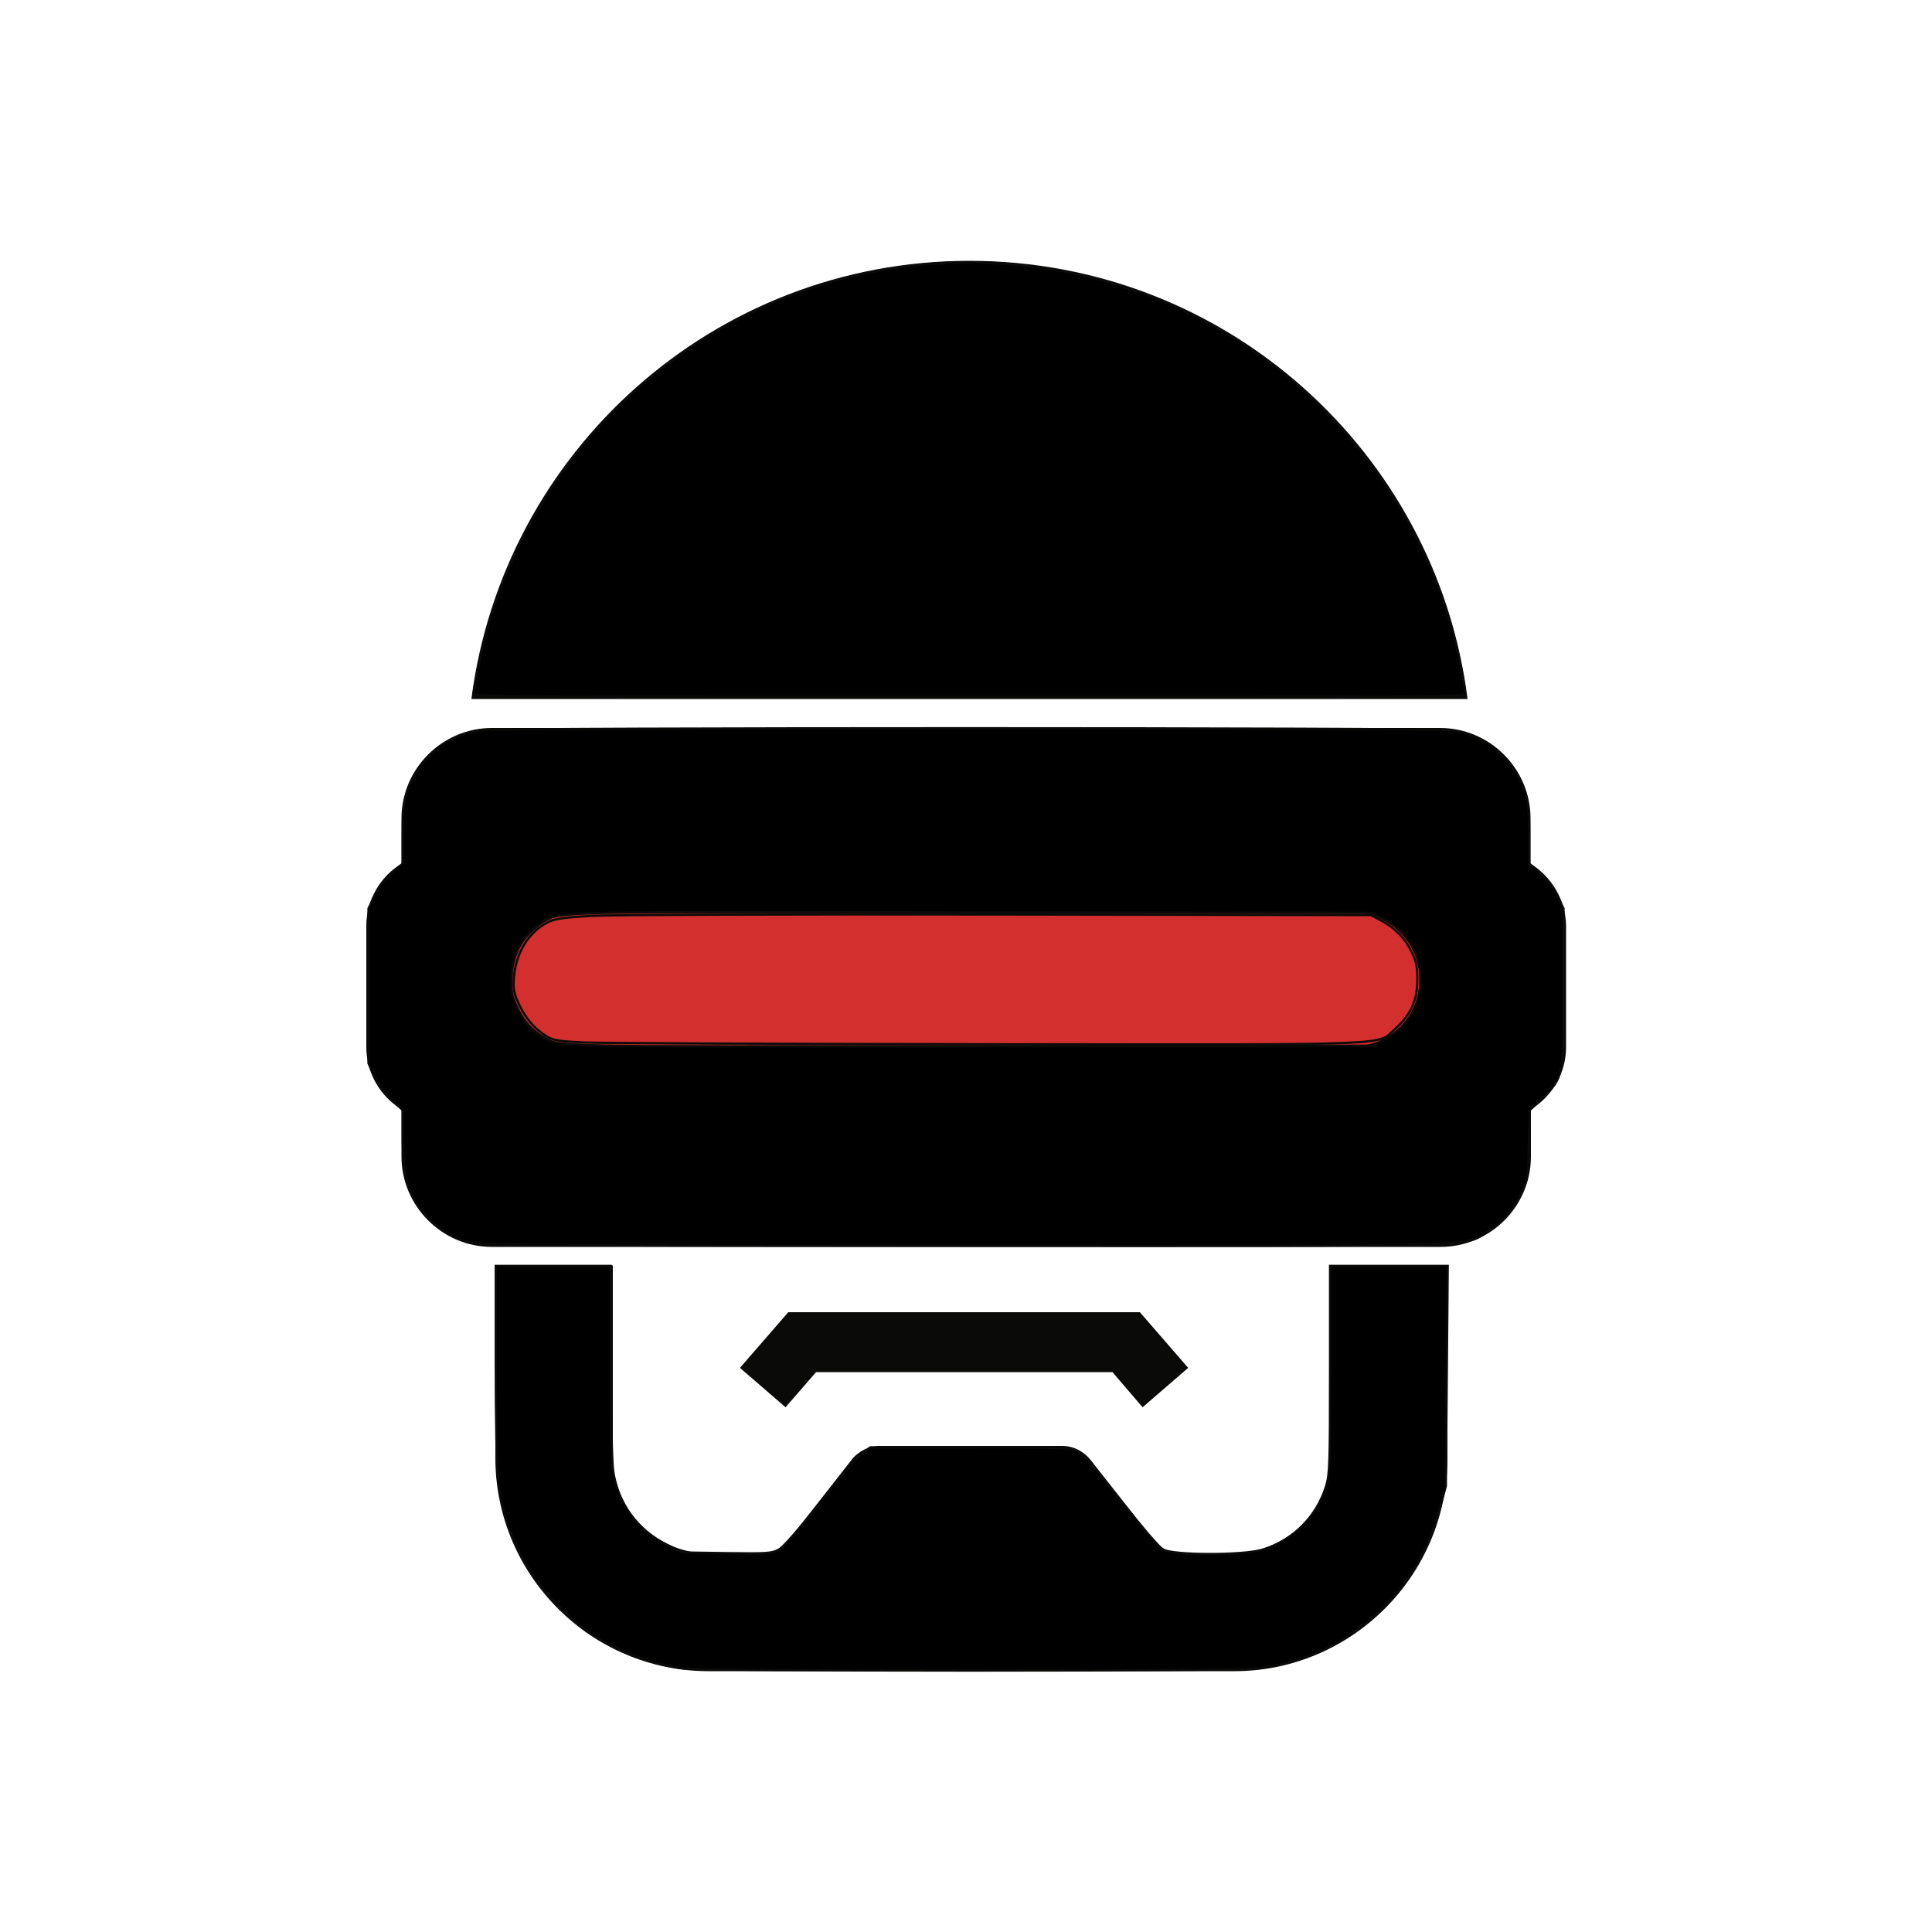
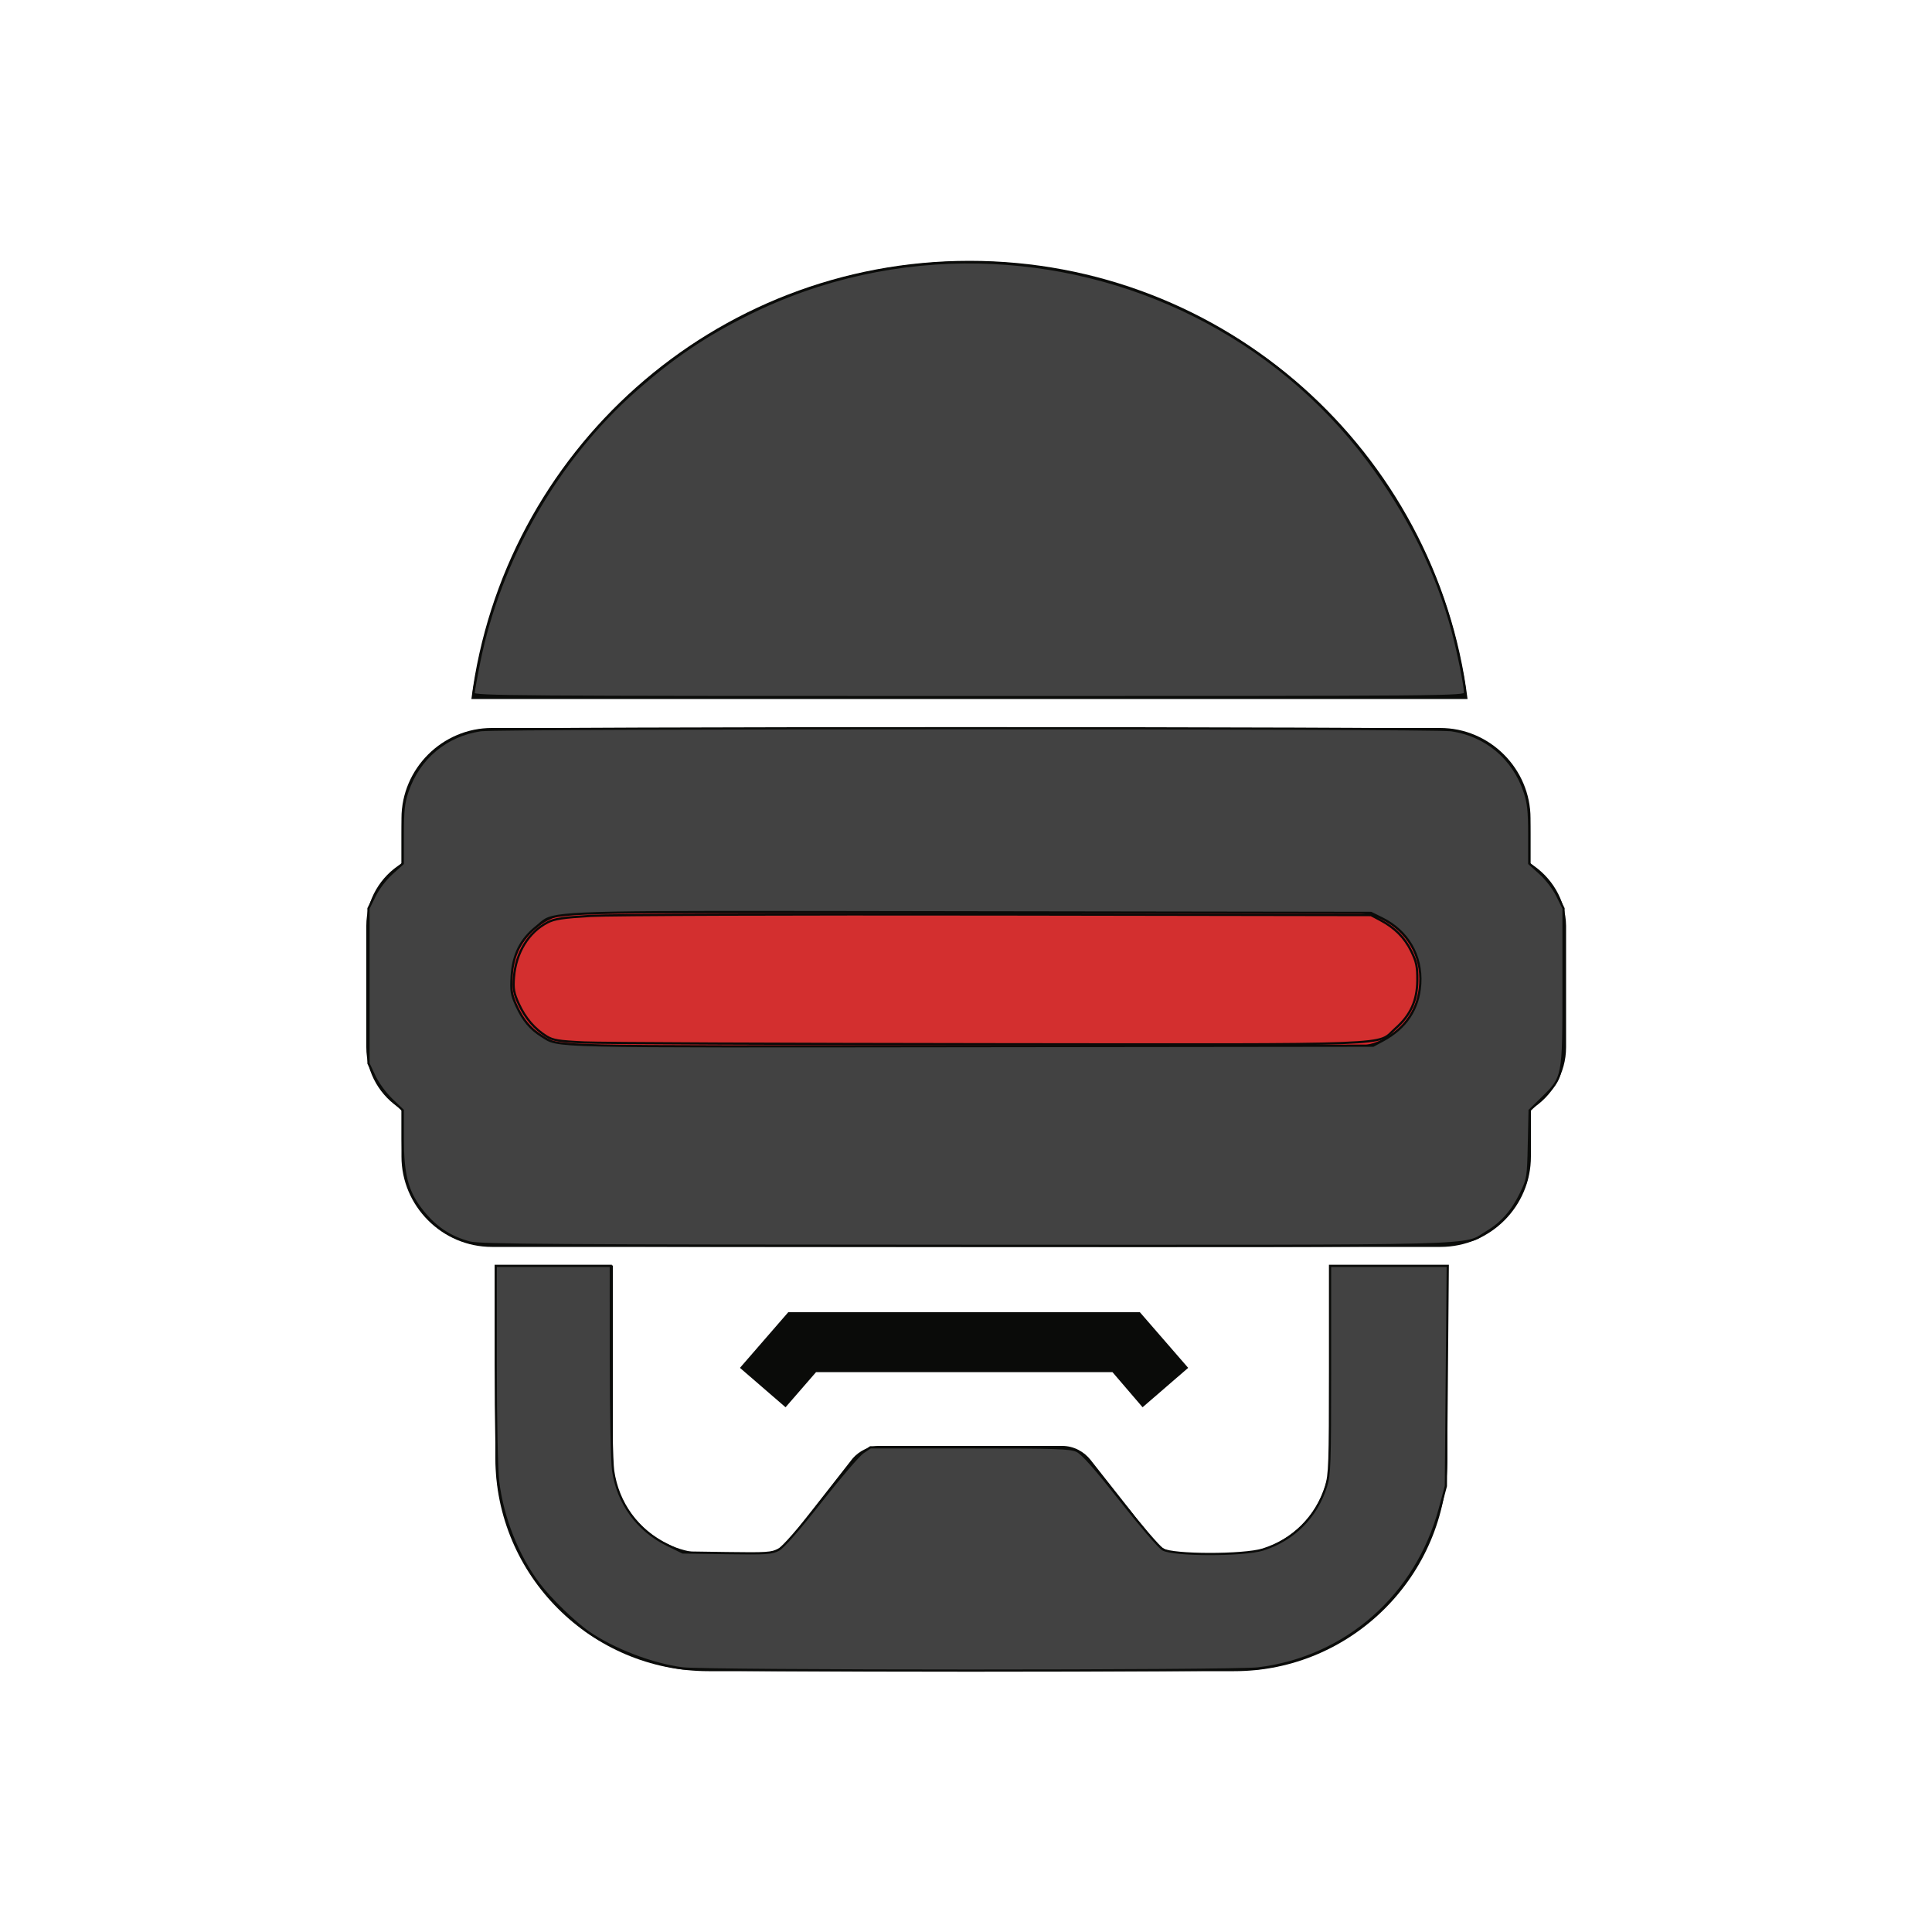
<svg xmlns="http://www.w3.org/2000/svg" version="1.1" id="Layer_1" x="0px" y="0px" viewBox="0 0 500 500" style="enable-background:new 0 0 500 500;" xml:space="preserve">
  <defs id="defs10" />
  <style type="text/css" id="style2">
	.st0{fill:#0A0B09;}
	.st1{fill:#D7252C;}
</style>
  <g id="XMLID_1_">
    <path id="XMLID_2_" class="st0" d="M396.1,223.5v-11.7c0-12.8-10.5-23.4-23.4-23.4H127.3c-12.8,0-23.4,10.5-23.4,23.4v11.7   c-5.4,3.3-9.1,9.3-9.1,16.1v31.4c0,6.8,3.7,12.8,9.1,16.1v12.2c0,12.8,10.5,23.4,23.4,23.4h245.5c12.9,0,23.4-10.5,23.4-23.4v-12.2   c5.4-3.3,9.1-9.3,9.1-16.1v-31.4C405.2,232.8,401.5,226.9,396.1,223.5z M250.9,67.5c-66.2,0-120.7,49.4-128.9,113.4h257.8   C371.7,116.9,317.1,67.5,250.9,67.5z M211.2,355.1h76.7l7.8,9.1l11.8-10.2L295,339.6h-91L191.5,354l11.8,10.2L211.2,355.1z    M344.1,327.5v49.7c0,13.7-11.2,24.8-24.8,24.8h-13.5v0c-3,0-5.6-1.4-7.3-3.5h0l-16.2-20.6l0,0c-1.7-2.2-4.4-3.7-7.4-3.7l-0.1,0   l-0.1,0h-46.8l-0.1,0l-0.1,0c-2.8,0-5.3,1.3-7,3.2l0,0l-16.5,21.1h0c-1.7,2.1-4.4,3.5-7.3,3.5v0h-13.5c-13.7,0-24.8-11.2-24.8-24.8   v-49.7h-30.4v49.8c0,30.4,24.8,55.2,55.2,55.2h136c30.4,0,55.2-24.8,55.2-55.2v-49.8H344.1z" />
    <path id="XMLID_7_" class="st1" d="M350.4,270.7H149.6c-9.5,0-17.2-7.8-17.2-17.2s7.8-17.2,17.2-17.2h200.7   c9.5,0,17.2,7.8,17.2,17.2S359.9,270.7,350.4,270.7" />
  </g>
-   <path id="path57092" style="fill:#000000;fill-opacity:1;stroke:#0a0b09;stroke-width:0.573;stroke-opacity:1" d="M 253.387 67.928 C 233.118 67.515 212.573 71.84 193.537 81.322 C 182.405 86.867 174.077 92.511 164.385 101.08 C 144.233 118.895 129.381 144.74 124.023 171.32 C 123.222 175.297 122.566 178.971 122.566 179.482 C 122.566 180.338 132.837 180.412 250.859 180.412 C 376.271 180.412 379.152 180.388 379.152 179.33 C 379.152 177.439 377.43 168.863 375.918 163.23 C 371.771 147.782 364.465 133.058 354.053 119.166 C 329.772 86.771 292.081 68.716 253.387 67.928 z M 250 188.459 C 188.396 188.459 126.792 188.629 124.432 188.971 C 115.453 190.269 108.351 196.23 105.422 204.926 C 104.464 207.77 104.238 209.874 104.238 215.959 L 104.238 223.479 L 101.404 226.027 C 99.771 227.496 97.889 229.96 96.965 231.842 L 95.361 235.109 L 95.361 255.154 L 95.361 275.201 L 96.906 278.498 C 97.786 280.375 99.696 282.988 101.344 284.568 L 104.238 287.344 L 104.238 294.814 C 104.238 303.708 105.36 308.18 108.707 312.635 C 112.305 317.424 116.181 320.116 121.553 321.562 C 124.113 322.252 143.548 322.382 249.736 322.414 C 387.952 322.456 378.345 322.709 384.801 318.848 C 388.707 316.511 391.422 313.412 393.686 308.705 C 395.413 305.113 395.483 304.673 395.672 296.172 L 395.867 287.361 L 398.982 284.32 C 404.674 278.763 404.639 278.944 404.639 255.441 L 404.639 235.109 L 403.035 231.842 C 402.111 229.96 400.229 227.496 398.596 226.027 L 395.762 223.479 L 395.762 215.959 C 395.762 209.874 395.536 207.77 394.578 204.926 C 391.649 196.23 384.547 190.269 375.568 188.971 C 373.208 188.629 311.604 188.459 250 188.459 z M 185.717 236.029 C 201.241 236.013 222.346 236.062 251.176 236.104 L 354.811 236.254 L 357.666 237.658 C 364.308 240.926 368.014 247.282 367.561 254.621 C 367.158 261.142 363.883 266.077 357.803 269.326 L 355.383 270.619 L 250.859 270.74 C 139.557 270.869 144.803 270.991 140.254 268.176 C 137.291 266.342 135.382 264.074 133.697 260.391 C 132.347 257.44 132.194 256.507 132.418 252.637 C 132.737 247.123 134.763 243.069 138.795 239.881 C 142.799 236.714 139.144 236.078 185.717 236.029 z M 128.293 327.605 L 128.295 352.949 C 128.296 367.836 128.556 380.419 128.926 383.447 C 130.066 392.789 133.976 402.661 139.385 409.855 C 142.363 413.817 148.692 419.971 152.424 422.531 C 158.897 426.973 169.008 430.825 176.689 431.775 C 182.855 432.539 319.355 432.547 325.602 431.785 C 348.357 429.008 366.621 412.912 372.658 390.316 L 374.188 384.594 L 374.432 356.1 L 374.678 327.605 L 359.445 327.605 L 344.215 327.605 L 344.215 354.473 C 344.215 378.864 344.12 381.649 343.172 384.686 C 340.707 392.581 334.734 398.553 326.838 401.018 C 321.839 402.578 303.503 402.552 300.926 400.98 C 299.955 400.388 295.009 394.627 289.936 388.178 C 283.408 379.88 280.131 376.177 278.729 375.512 C 276.981 374.683 273.692 374.57 251 374.57 L 225.254 374.57 L 223.309 375.879 C 222.238 376.599 217.334 382.323 212.408 388.598 C 206.83 395.704 202.726 400.402 201.525 401.059 C 199.803 402 198.382 402.094 188.145 401.943 L 176.689 401.775 L 172.695 399.824 C 164.995 396.061 159.896 389.062 158.676 380.584 C 158.358 378.379 158.092 365.556 158.086 352.09 L 158.076 327.605 L 143.184 327.605 L 128.293 327.605 z " />
+   <path id="path57092" style="fill:#424242;fill-opacity:1;stroke:#0a0b09;stroke-width:0.573;stroke-opacity:1" d="M 253.387 67.928 C 233.118 67.515 212.573 71.84 193.537 81.322 C 182.405 86.867 174.077 92.511 164.385 101.08 C 144.233 118.895 129.381 144.74 124.023 171.32 C 123.222 175.297 122.566 178.971 122.566 179.482 C 122.566 180.338 132.837 180.412 250.859 180.412 C 376.271 180.412 379.152 180.388 379.152 179.33 C 379.152 177.439 377.43 168.863 375.918 163.23 C 371.771 147.782 364.465 133.058 354.053 119.166 C 329.772 86.771 292.081 68.716 253.387 67.928 z M 250 188.459 C 188.396 188.459 126.792 188.629 124.432 188.971 C 115.453 190.269 108.351 196.23 105.422 204.926 C 104.464 207.77 104.238 209.874 104.238 215.959 L 104.238 223.479 L 101.404 226.027 C 99.771 227.496 97.889 229.96 96.965 231.842 L 95.361 235.109 L 95.361 255.154 L 95.361 275.201 L 96.906 278.498 C 97.786 280.375 99.696 282.988 101.344 284.568 L 104.238 287.344 L 104.238 294.814 C 104.238 303.708 105.36 308.18 108.707 312.635 C 112.305 317.424 116.181 320.116 121.553 321.562 C 124.113 322.252 143.548 322.382 249.736 322.414 C 387.952 322.456 378.345 322.709 384.801 318.848 C 388.707 316.511 391.422 313.412 393.686 308.705 C 395.413 305.113 395.483 304.673 395.672 296.172 L 395.867 287.361 L 398.982 284.32 C 404.674 278.763 404.639 278.944 404.639 255.441 L 404.639 235.109 L 403.035 231.842 C 402.111 229.96 400.229 227.496 398.596 226.027 L 395.762 223.479 L 395.762 215.959 C 395.762 209.874 395.536 207.77 394.578 204.926 C 391.649 196.23 384.547 190.269 375.568 188.971 C 373.208 188.629 311.604 188.459 250 188.459 z M 185.717 236.029 C 201.241 236.013 222.346 236.062 251.176 236.104 L 354.811 236.254 L 357.666 237.658 C 364.308 240.926 368.014 247.282 367.561 254.621 C 367.158 261.142 363.883 266.077 357.803 269.326 L 355.383 270.619 L 250.859 270.74 C 139.557 270.869 144.803 270.991 140.254 268.176 C 137.291 266.342 135.382 264.074 133.697 260.391 C 132.347 257.44 132.194 256.507 132.418 252.637 C 132.737 247.123 134.763 243.069 138.795 239.881 C 142.799 236.714 139.144 236.078 185.717 236.029 z M 128.293 327.605 L 128.295 352.949 C 128.296 367.836 128.556 380.419 128.926 383.447 C 130.066 392.789 133.976 402.661 139.385 409.855 C 142.363 413.817 148.692 419.971 152.424 422.531 C 158.897 426.973 169.008 430.825 176.689 431.775 C 182.855 432.539 319.355 432.547 325.602 431.785 C 348.357 429.008 366.621 412.912 372.658 390.316 L 374.188 384.594 L 374.432 356.1 L 374.678 327.605 L 359.445 327.605 L 344.215 327.605 L 344.215 354.473 C 344.215 378.864 344.12 381.649 343.172 384.686 C 340.707 392.581 334.734 398.553 326.838 401.018 C 321.839 402.578 303.503 402.552 300.926 400.98 C 299.955 400.388 295.009 394.627 289.936 388.178 C 283.408 379.88 280.131 376.177 278.729 375.512 C 276.981 374.683 273.692 374.57 251 374.57 L 225.254 374.57 L 223.309 375.879 C 222.238 376.599 217.334 382.323 212.408 388.598 C 206.83 395.704 202.726 400.402 201.525 401.059 C 199.803 402 198.382 402.094 188.145 401.943 L 176.689 401.775 L 172.695 399.824 C 164.995 396.061 159.896 389.062 158.676 380.584 C 158.358 378.379 158.092 365.556 158.086 352.09 L 158.076 327.605 L 143.184 327.605 L 128.293 327.605 z " />
  <path style="fill:#d32f2f;fill-opacity:1;stroke:#0a0b09;stroke-width:0.573;stroke-opacity:1" d="m 151.176,269.784 c -6.535,-0.303 -8.07,-0.553 -9.737,-1.586 -3.1,-1.922 -5.506,-4.734 -7.175,-8.386 -1.301,-2.846 -1.492,-3.904 -1.251,-6.908 0.509,-6.339 3.764,-11.645 8.707,-14.191 1.808,-0.931 4.039,-1.267 11.168,-1.68 4.9,-0.284 52.337,-0.446 105.415,-0.361 l 96.506,0.155 2.418,1.292 c 3.793,2.027 6.279,4.526 8.011,8.054 1.334,2.716 1.592,3.964 1.563,7.55 -0.043,5.278 -1.744,9.005 -5.697,12.485 -5.072,4.464 3.487,4.136 -105.052,4.03 -53.416,-0.052 -100.611,-0.256 -104.878,-0.454 z" id="path62894" />
</svg>
